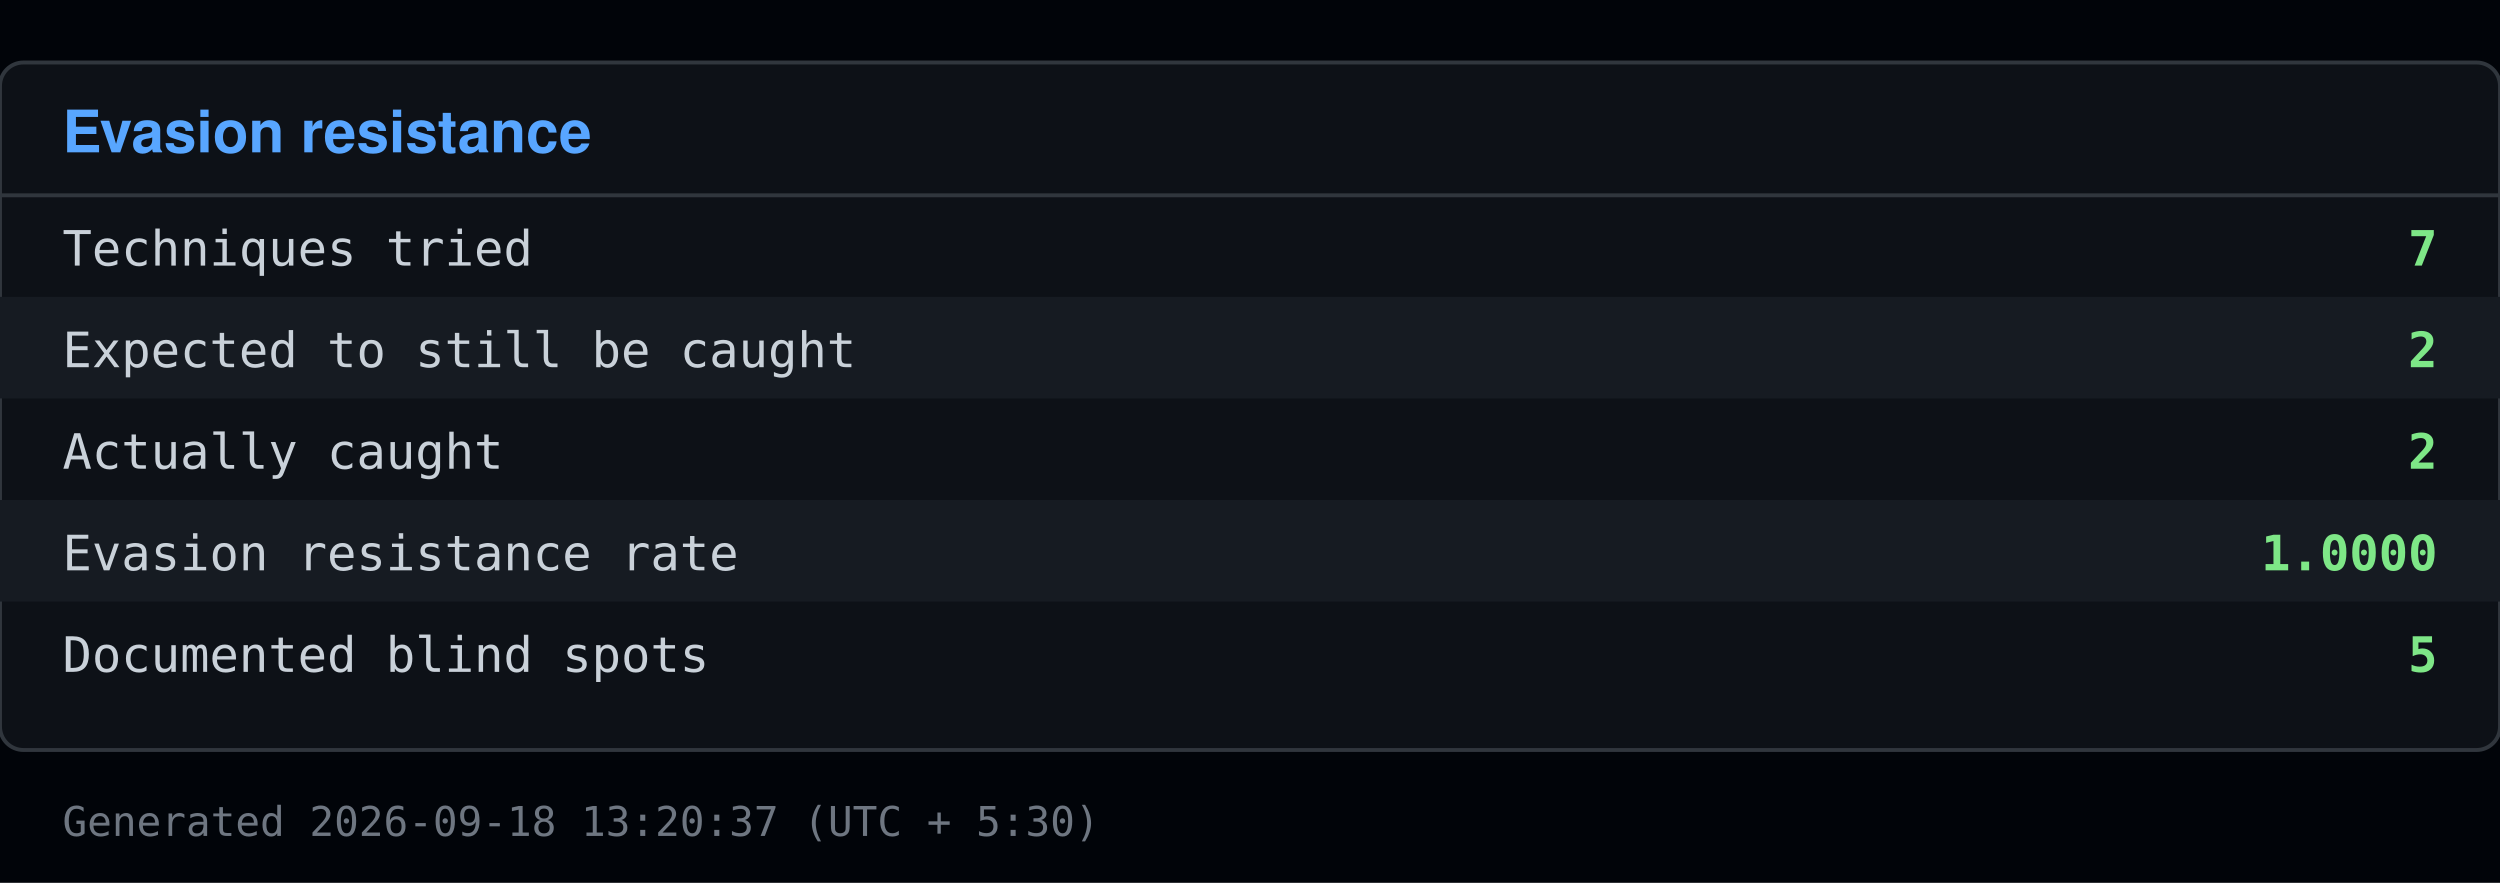
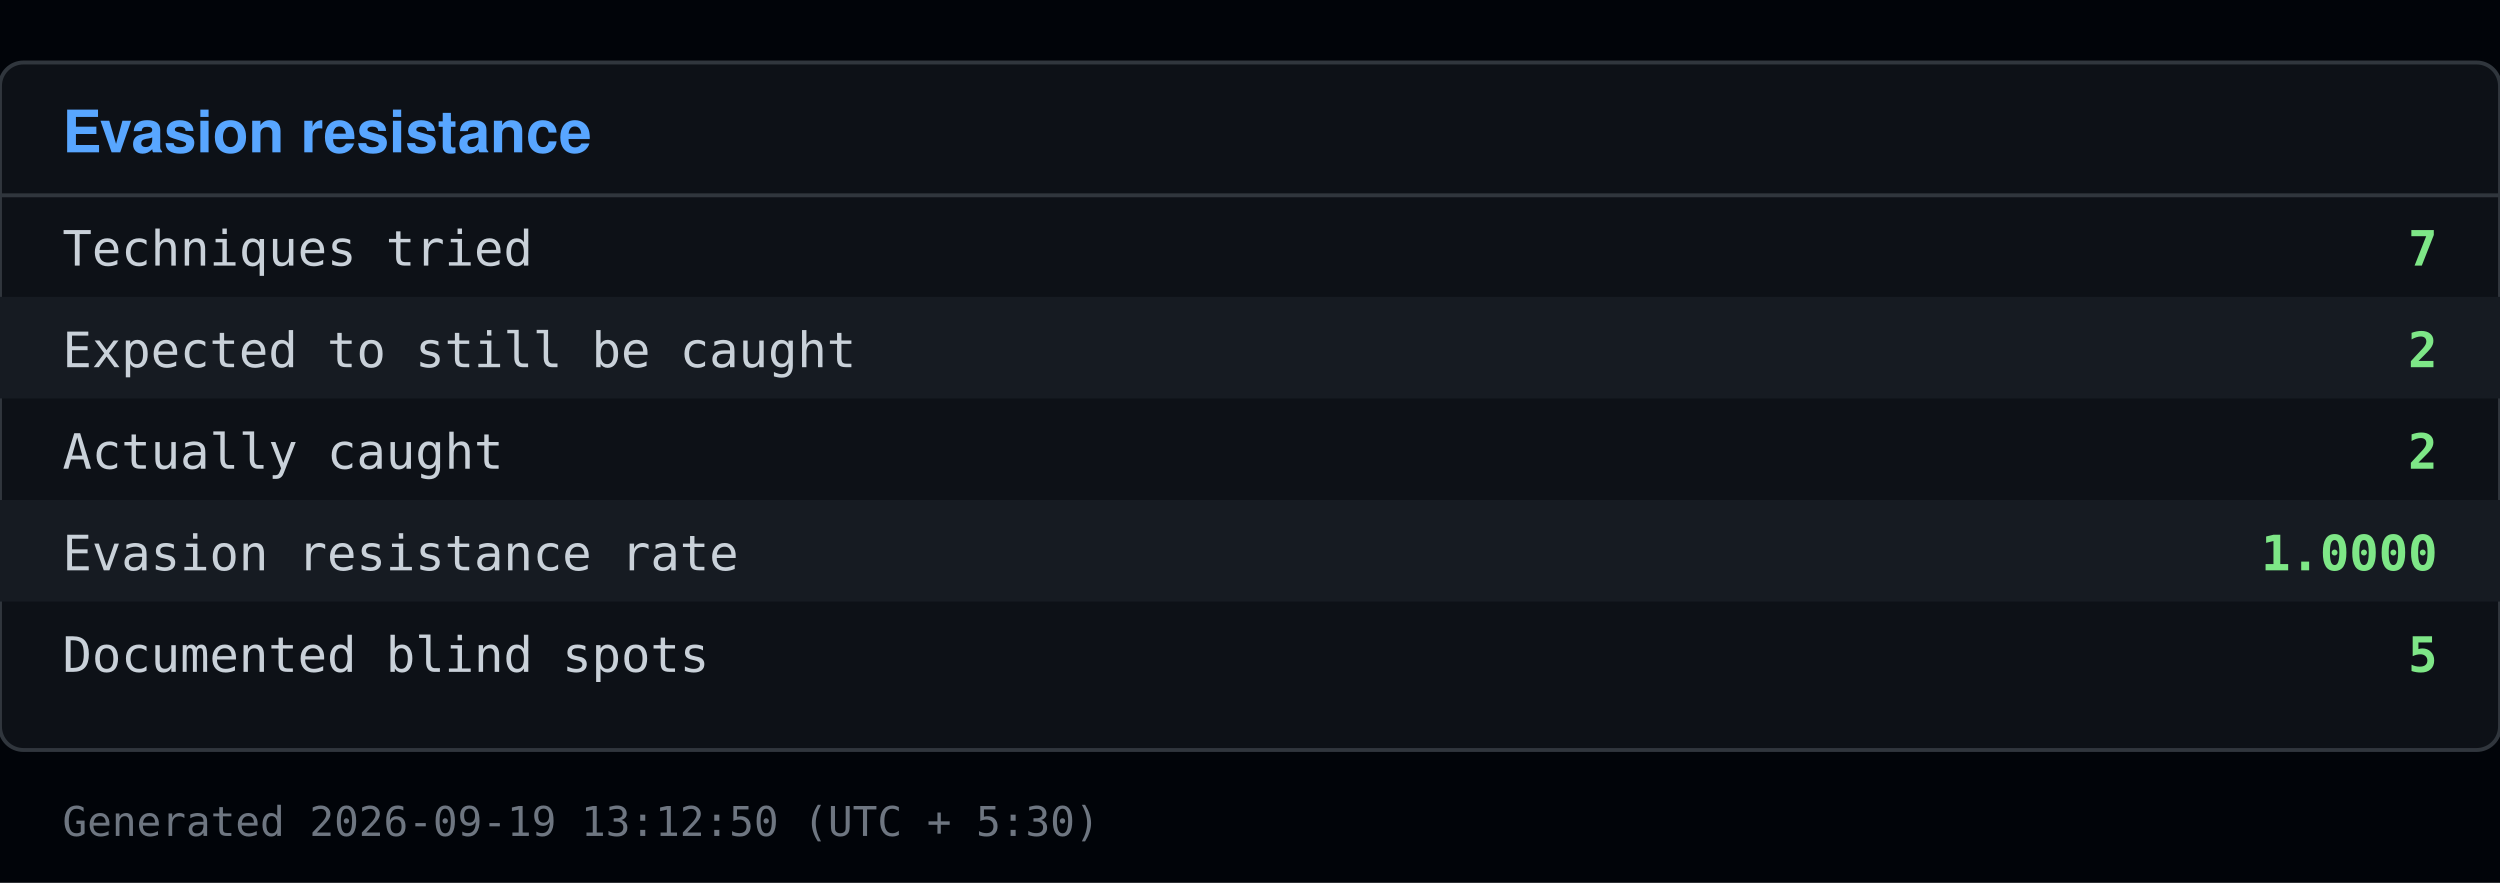
<svg xmlns="http://www.w3.org/2000/svg" viewBox="0 0 640 226" width="640" height="226">
  <rect x="0" y="0" width="640" height="226" fill="#010409" />
  <rect x="0" y="16" width="640" height="176" fill="#0d1117" stroke="#30363d" rx="6" />
  <text x="16" y="39" font-family="Segoe UI, Helvetica, Arial, sans-serif" font-size="15" font-weight="600" fill="#58a6ff">Evasion resistance</text>
  <line x1="0" y1="50" x2="640" y2="50" stroke="#30363d" />
  <text x="16" y="68" font-family="Consolas, Menlo, monospace" font-size="12.5" fill="#c9d1d9">Techniques tried</text>
  <text x="624" y="68" font-family="Consolas, Menlo, monospace" font-size="12.5" fill="#7ee787" text-anchor="end" font-weight="600">7</text>
  <rect x="0" y="76" width="640" height="26" fill="#161b22" />
  <text x="16" y="94" font-family="Consolas, Menlo, monospace" font-size="12.5" fill="#c9d1d9">Expected to still be caught</text>
  <text x="624" y="94" font-family="Consolas, Menlo, monospace" font-size="12.5" fill="#7ee787" text-anchor="end" font-weight="600">2</text>
  <text x="16" y="120" font-family="Consolas, Menlo, monospace" font-size="12.5" fill="#c9d1d9">Actually caught</text>
  <text x="624" y="120" font-family="Consolas, Menlo, monospace" font-size="12.5" fill="#7ee787" text-anchor="end" font-weight="600">2</text>
  <rect x="0" y="128" width="640" height="26" fill="#161b22" />
  <text x="16" y="146" font-family="Consolas, Menlo, monospace" font-size="12.5" fill="#c9d1d9">Evasion resistance rate</text>
  <text x="624" y="146" font-family="Consolas, Menlo, monospace" font-size="12.5" fill="#7ee787" text-anchor="end" font-weight="600">1.0000</text>
  <text x="16" y="172" font-family="Consolas, Menlo, monospace" font-size="12.5" fill="#c9d1d9">Documented blind spots</text>
  <text x="624" y="172" font-family="Consolas, Menlo, monospace" font-size="12.5" fill="#7ee787" text-anchor="end" font-weight="600">5</text>
-   <text x="16" y="214" font-family="Consolas, Menlo, monospace" font-size="10.5" fill="#6e7681">Generated 2026-09-18 13:20:37 (UTC + 5:30)</text>
+   <text x="16" y="214" font-family="Consolas, Menlo, monospace" font-size="10.5" fill="#6e7681">Generated 2026-09-19 13:12:50 (UTC + 5:30)</text>
</svg>
